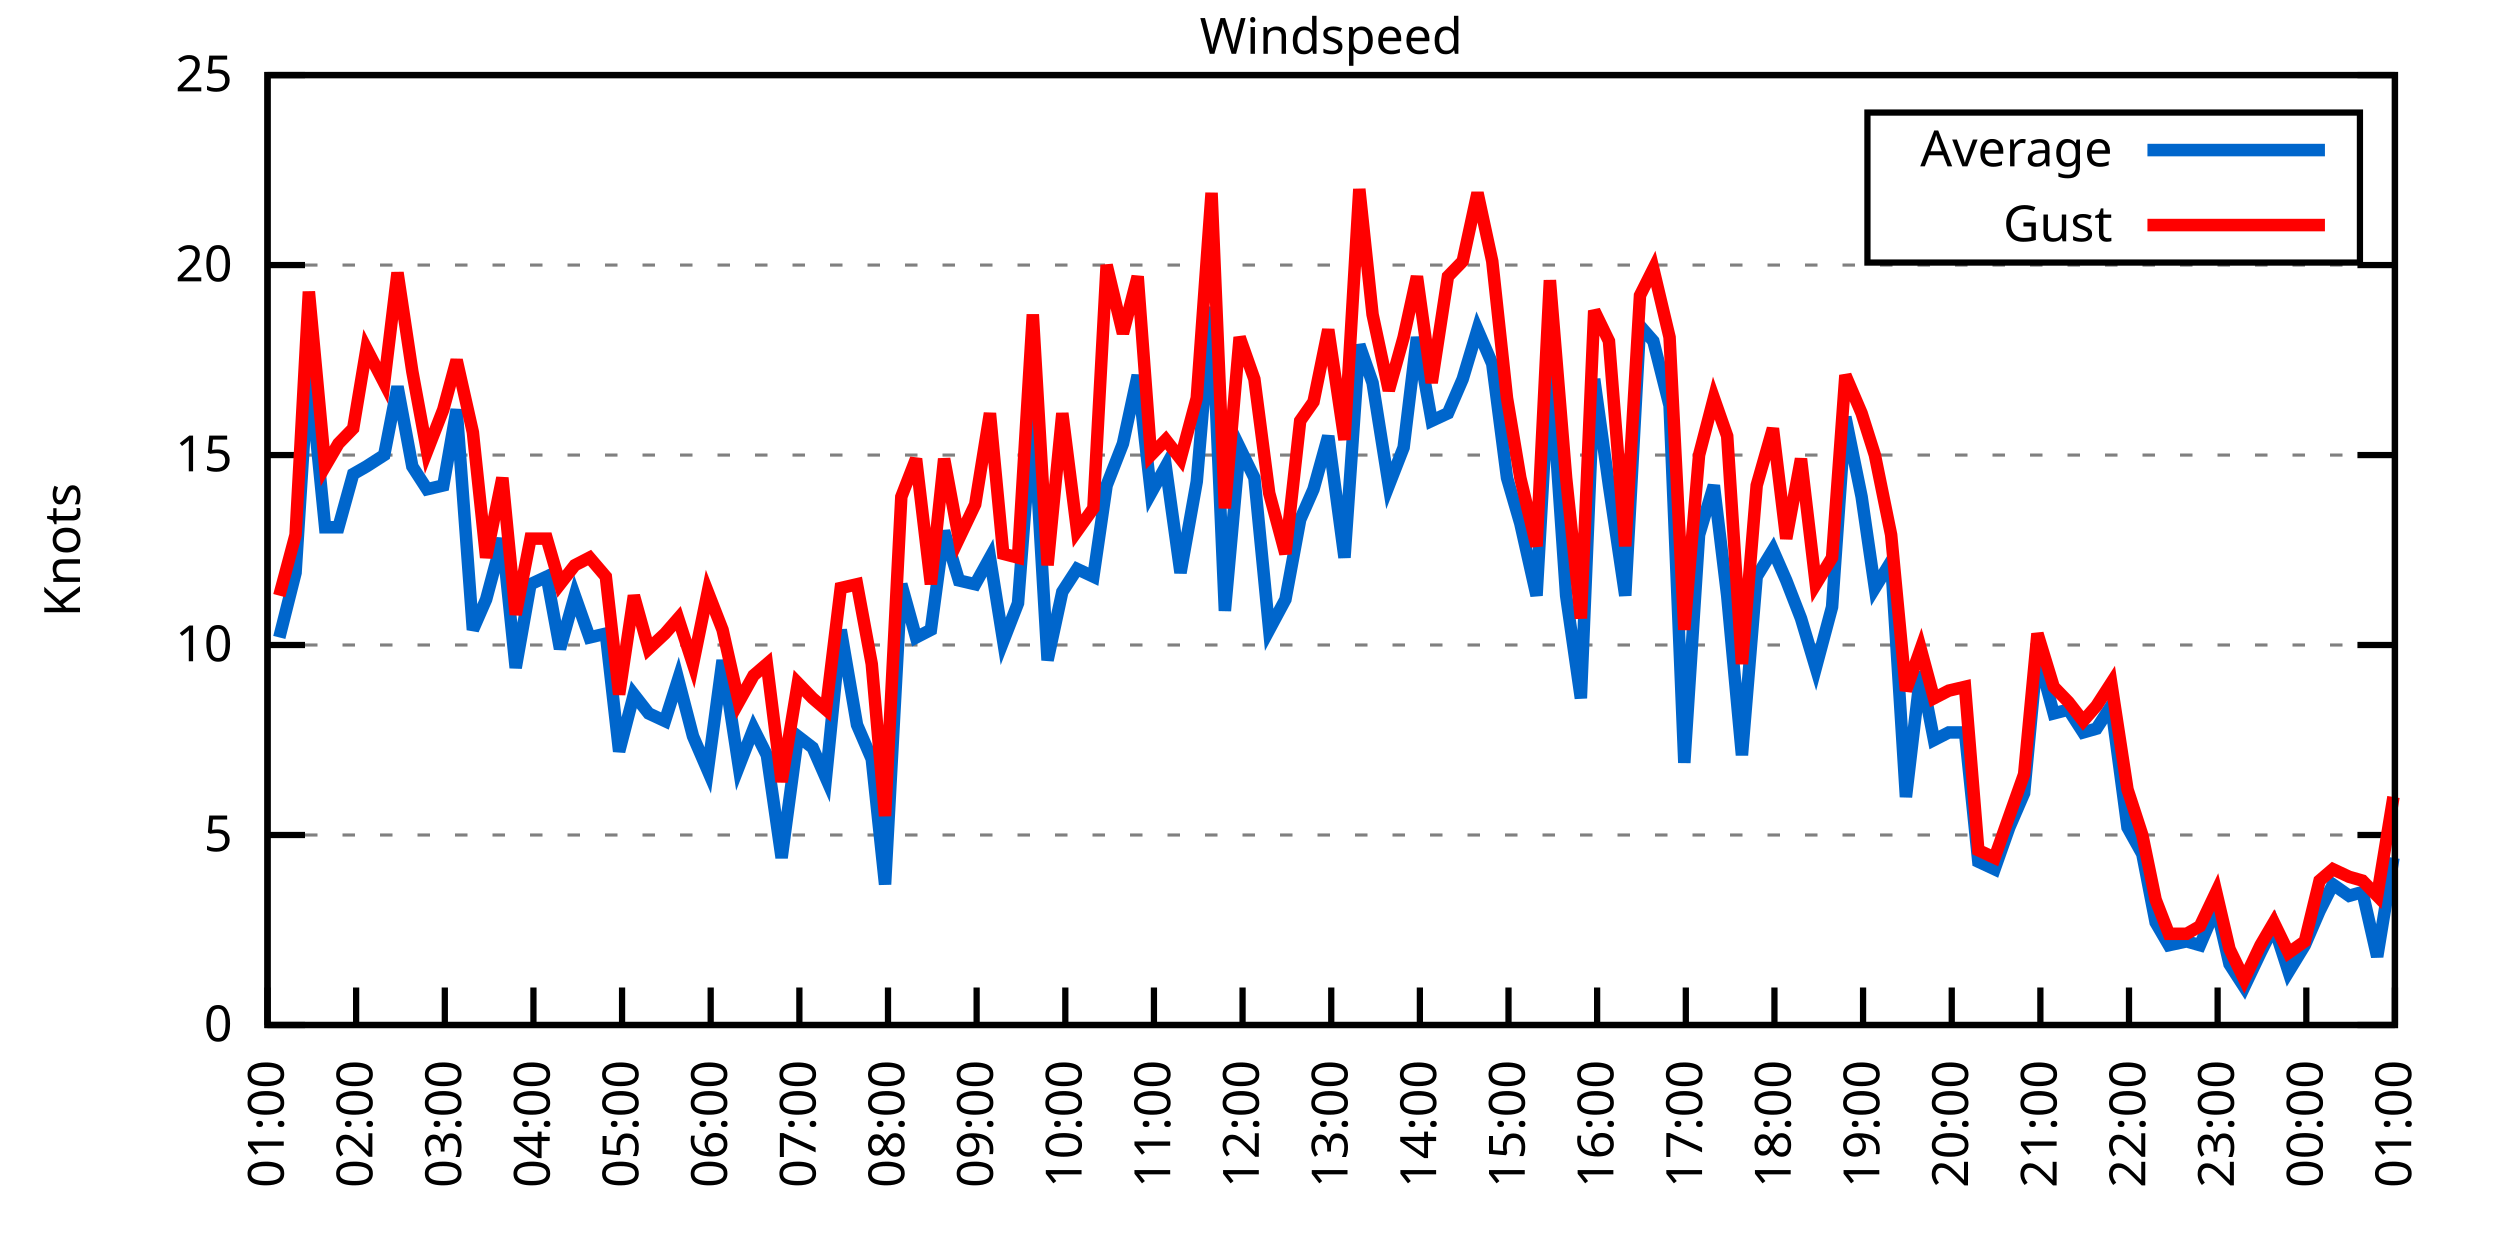
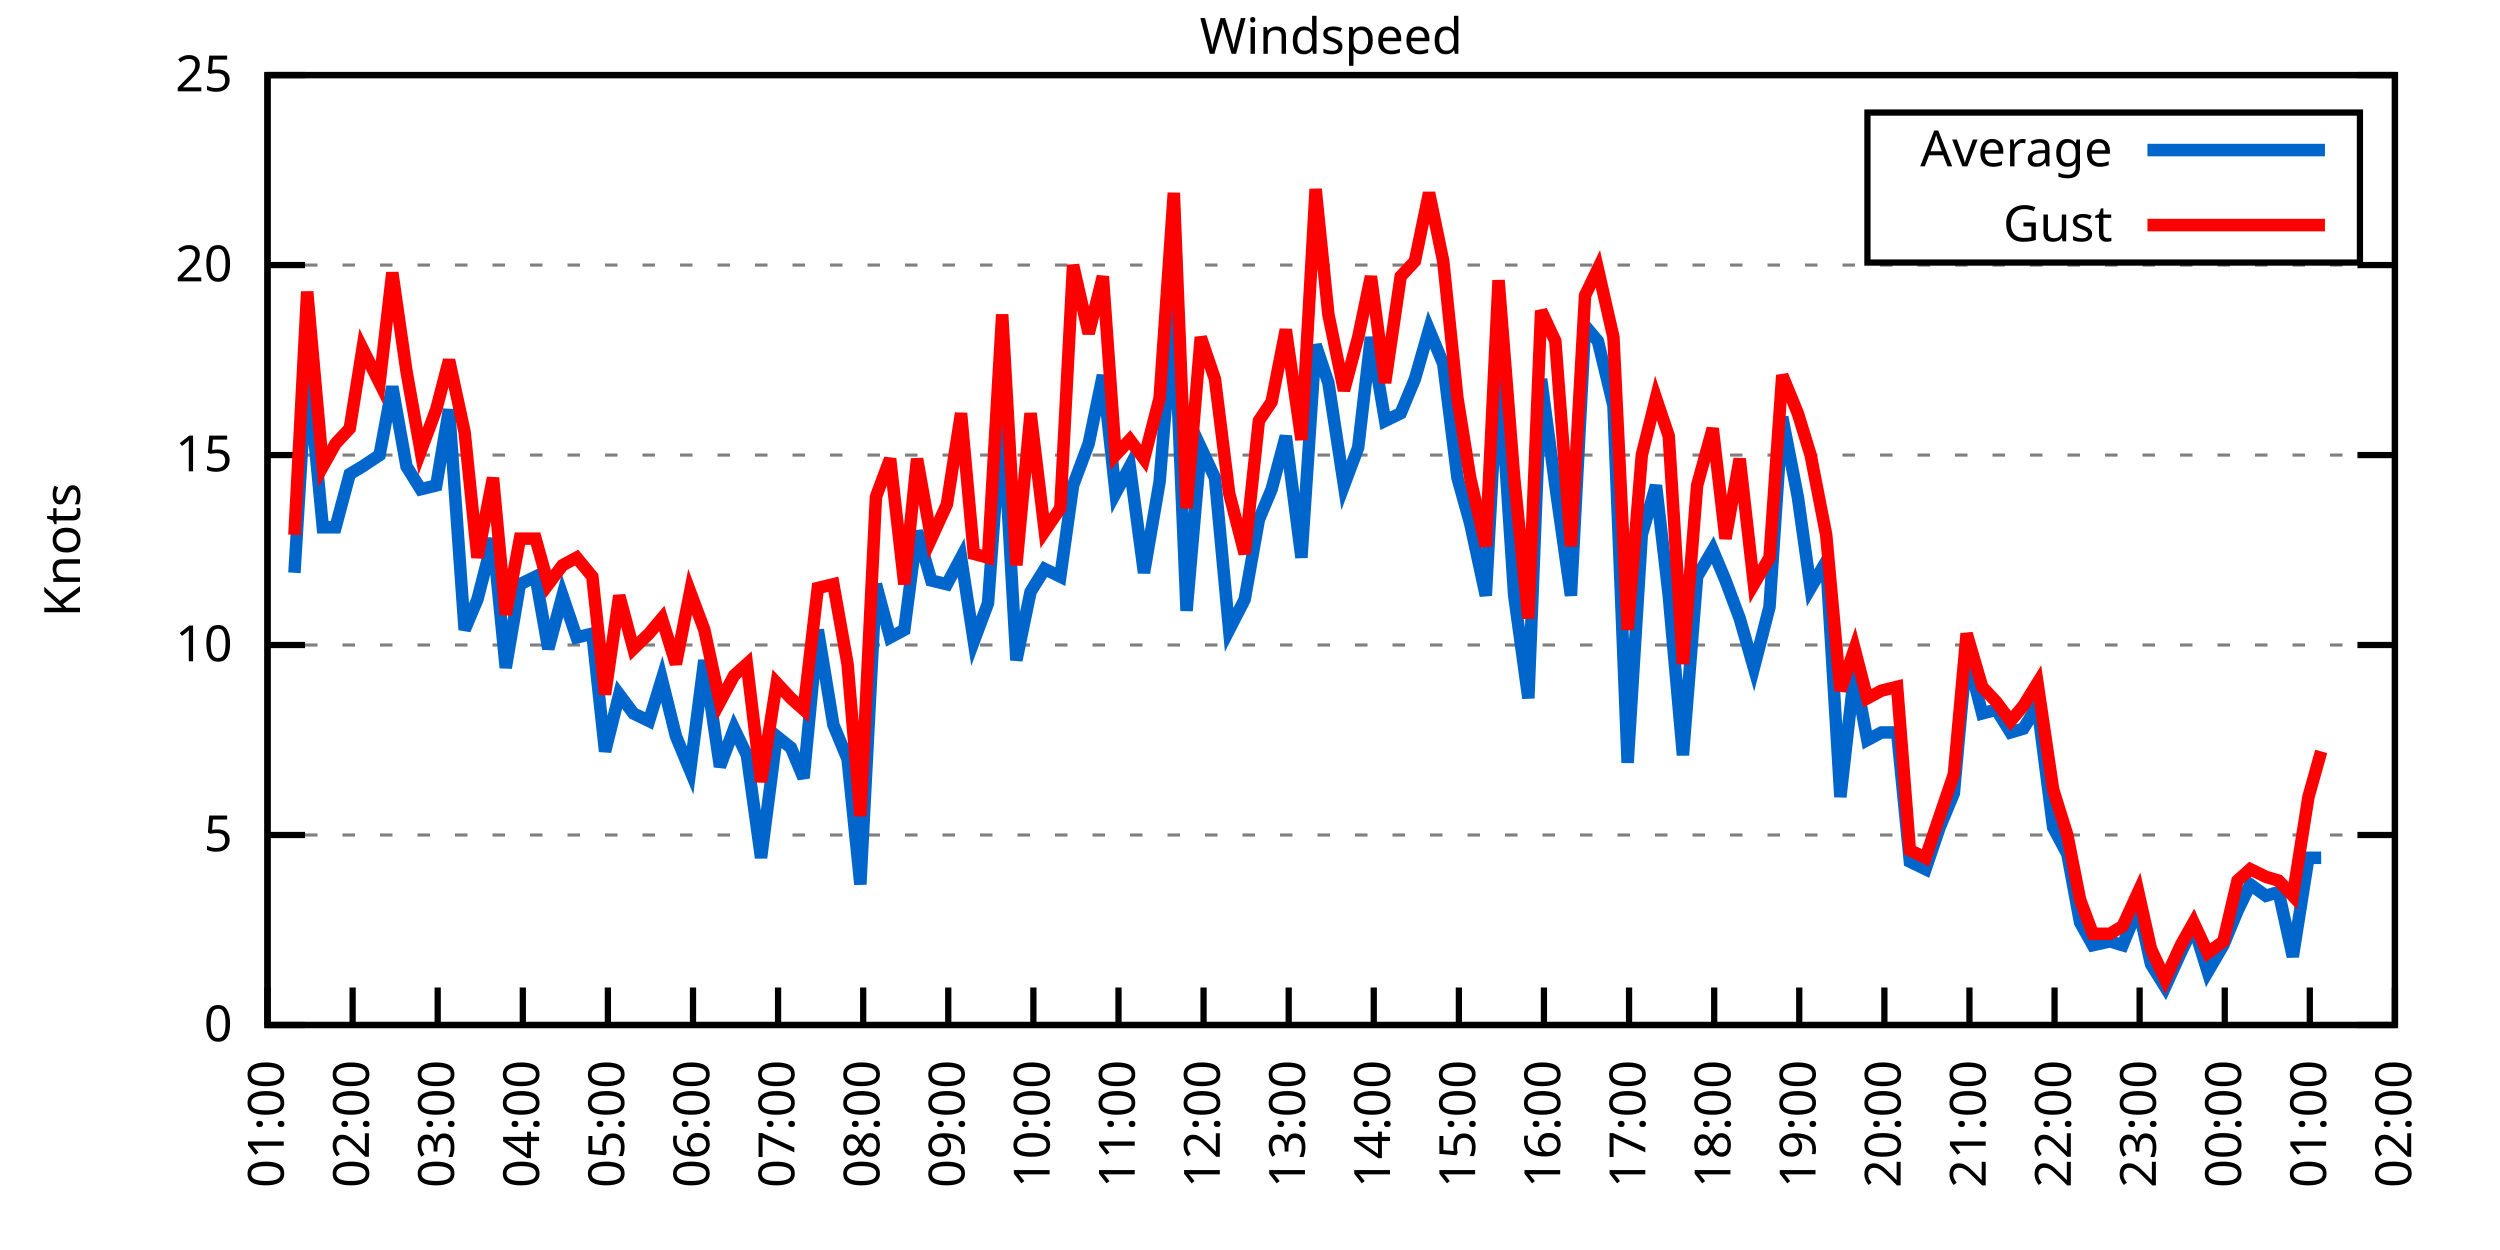
<svg xmlns="http://www.w3.org/2000/svg" xmlns:xlink="http://www.w3.org/1999/xlink" width="400" height="200" viewBox="0 0 400 200">
  <g id="gnuplot_canvas">
    <rect x="0" y="0" width="400" height="200" fill="none" />
    <defs>
      <circle id="gpDot" r="0.5" stroke-width="0.5" stroke="currentColor" />
      <path id="gpPt0" stroke-width="0.333" stroke="currentColor" d="M-1,0 h2 M0,-1 v2" />
      <path id="gpPt1" stroke-width="0.333" stroke="currentColor" d="M-1,-1 L1,1 M1,-1 L-1,1" />
      <path id="gpPt2" stroke-width="0.333" stroke="currentColor" d="M-1,0 L1,0 M0,-1 L0,1 M-1,-1 L1,1 M-1,1 L1,-1" />
      <rect id="gpPt3" stroke-width="0.333" stroke="currentColor" x="-1" y="-1" width="2" height="2" />
      <rect id="gpPt4" stroke-width="0.333" stroke="currentColor" fill="currentColor" x="-1" y="-1" width="2" height="2" />
      <circle id="gpPt5" stroke-width="0.333" stroke="currentColor" cx="0" cy="0" r="1" />
      <use xlink:href="#gpPt5" id="gpPt6" fill="currentColor" stroke="none" />
      <path id="gpPt7" stroke-width="0.333" stroke="currentColor" d="M0,-1.33 L-1.33,0.67 L1.33,0.67 z" />
      <use xlink:href="#gpPt7" id="gpPt8" fill="currentColor" stroke="none" />
      <use xlink:href="#gpPt7" id="gpPt9" stroke="currentColor" transform="rotate(180)" />
      <use xlink:href="#gpPt9" id="gpPt10" fill="currentColor" stroke="none" />
      <use xlink:href="#gpPt3" id="gpPt11" stroke="currentColor" transform="rotate(45)" />
      <use xlink:href="#gpPt11" id="gpPt12" fill="currentColor" stroke="none" />
      <path id="gpPt13" stroke-width="0.333" stroke="currentColor" d="M0,1.330 L1.265,0.411 L0.782,-1.067 L-0.782,-1.076 L-1.265,0.411 z" />
      <use xlink:href="#gpPt13" id="gpPt14" fill="currentColor" stroke="none" />
      <filter id="textbox" filterUnits="objectBoundingBox" x="0" y="0" height="1" width="1">
        <feFlood flood-color="white" flood-opacity="1" result="bgnd" />
        <feComposite in="SourceGraphic" in2="bgnd" operator="atop" />
      </filter>
      <filter id="greybox" filterUnits="objectBoundingBox" x="0" y="0" height="1" width="1">
        <feFlood flood-color="lightgrey" flood-opacity="1" result="grey" />
        <feComposite in="SourceGraphic" in2="grey" operator="atop" />
      </filter>
    </defs>
    <g fill="none" color="white" stroke="currentColor" stroke-width="1.00" stroke-linecap="butt" stroke-linejoin="miter">
</g>
    <g fill="none" color="black" stroke="currentColor" stroke-width="1.00" stroke-linecap="butt" stroke-linejoin="miter">
      <g stroke="none" shape-rendering="crispEdges">
        <polygon fill="rgb(255, 255, 255)" points="42.80,164.00 383.18,164.00 383.18,12.02 42.80,12.02 " />
      </g>
    </g>
    <g fill="none" color="black" stroke="currentColor" stroke-width="1.00" stroke-linecap="butt" stroke-linejoin="miter">
</g>
    <g fill="none" color="black" stroke="black" stroke-width="0.50" stroke-linecap="butt" stroke-linejoin="miter">
</g>
    <g fill="none" color="gray" stroke="currentColor" stroke-width="0.50" stroke-linecap="butt" stroke-linejoin="miter">
      <path stroke="gray" stroke-dasharray="2,4" class="gridline" d="M42.80,164.00 L383.19,164.00  " />
    </g>
    <g fill="none" color="gray" stroke="gray" stroke-width="1.00" stroke-linecap="butt" stroke-linejoin="miter">
</g>
    <g fill="none" color="black" stroke="currentColor" stroke-width="1.00" stroke-linecap="butt" stroke-linejoin="miter">
      <path stroke="black" d="M42.80,164.00 L48.80,164.00 M383.19,164.00 L377.19,164.00  " />
      <g transform="translate(37.20,166.60)" stroke="none" fill="black" font-family="Sans" font-size="8.00" text-anchor="end">
        <text>
          <tspan font-family="Sans"> 0</tspan>
        </text>
      </g>
    </g>
    <g fill="none" color="black" stroke="currentColor" stroke-width="1.00" stroke-linecap="butt" stroke-linejoin="miter">
</g>
    <g fill="none" color="black" stroke="black" stroke-width="0.50" stroke-linecap="butt" stroke-linejoin="miter">
</g>
    <g fill="none" color="gray" stroke="currentColor" stroke-width="0.50" stroke-linecap="butt" stroke-linejoin="miter">
      <path stroke="gray" stroke-dasharray="2,4" class="gridline" d="M42.80,133.60 L383.19,133.60  " />
    </g>
    <g fill="none" color="gray" stroke="gray" stroke-width="1.00" stroke-linecap="butt" stroke-linejoin="miter">
</g>
    <g fill="none" color="black" stroke="currentColor" stroke-width="1.00" stroke-linecap="butt" stroke-linejoin="miter">
      <path stroke="black" d="M42.80,133.60 L48.80,133.60 M383.19,133.60 L377.19,133.60  " />
      <g transform="translate(37.20,136.20)" stroke="none" fill="black" font-family="Sans" font-size="8.00" text-anchor="end">
        <text>
          <tspan font-family="Sans"> 5</tspan>
        </text>
      </g>
    </g>
    <g fill="none" color="black" stroke="currentColor" stroke-width="1.00" stroke-linecap="butt" stroke-linejoin="miter">
</g>
    <g fill="none" color="black" stroke="black" stroke-width="0.50" stroke-linecap="butt" stroke-linejoin="miter">
</g>
    <g fill="none" color="gray" stroke="currentColor" stroke-width="0.50" stroke-linecap="butt" stroke-linejoin="miter">
      <path stroke="gray" stroke-dasharray="2,4" class="gridline" d="M42.80,103.20 L383.19,103.20  " />
    </g>
    <g fill="none" color="gray" stroke="gray" stroke-width="1.00" stroke-linecap="butt" stroke-linejoin="miter">
</g>
    <g fill="none" color="black" stroke="currentColor" stroke-width="1.00" stroke-linecap="butt" stroke-linejoin="miter">
      <path stroke="black" d="M42.80,103.20 L48.80,103.20 M383.19,103.20 L377.19,103.20  " />
      <g transform="translate(37.20,105.80)" stroke="none" fill="black" font-family="Sans" font-size="8.00" text-anchor="end">
        <text>
          <tspan font-family="Sans"> 10</tspan>
        </text>
      </g>
    </g>
    <g fill="none" color="black" stroke="currentColor" stroke-width="1.00" stroke-linecap="butt" stroke-linejoin="miter">
</g>
    <g fill="none" color="black" stroke="black" stroke-width="0.50" stroke-linecap="butt" stroke-linejoin="miter">
</g>
    <g fill="none" color="gray" stroke="currentColor" stroke-width="0.50" stroke-linecap="butt" stroke-linejoin="miter">
      <path stroke="gray" stroke-dasharray="2,4" class="gridline" d="M42.80,72.81 L383.19,72.81  " />
    </g>
    <g fill="none" color="gray" stroke="gray" stroke-width="1.00" stroke-linecap="butt" stroke-linejoin="miter">
</g>
    <g fill="none" color="black" stroke="currentColor" stroke-width="1.00" stroke-linecap="butt" stroke-linejoin="miter">
      <path stroke="black" d="M42.80,72.81 L48.80,72.81 M383.19,72.81 L377.19,72.81  " />
      <g transform="translate(37.20,75.41)" stroke="none" fill="black" font-family="Sans" font-size="8.00" text-anchor="end">
        <text>
          <tspan font-family="Sans"> 15</tspan>
        </text>
      </g>
    </g>
    <g fill="none" color="black" stroke="currentColor" stroke-width="1.00" stroke-linecap="butt" stroke-linejoin="miter">
</g>
    <g fill="none" color="black" stroke="black" stroke-width="0.50" stroke-linecap="butt" stroke-linejoin="miter">
</g>
    <g fill="none" color="gray" stroke="currentColor" stroke-width="0.50" stroke-linecap="butt" stroke-linejoin="miter">
      <path stroke="gray" stroke-dasharray="2,4" class="gridline" d="M42.80,42.41 L383.19,42.41  " />
    </g>
    <g fill="none" color="gray" stroke="gray" stroke-width="1.00" stroke-linecap="butt" stroke-linejoin="miter">
</g>
    <g fill="none" color="black" stroke="currentColor" stroke-width="1.00" stroke-linecap="butt" stroke-linejoin="miter">
      <path stroke="black" d="M42.80,42.41 L48.80,42.41 M383.19,42.41 L377.19,42.41  " />
      <g transform="translate(37.20,45.01)" stroke="none" fill="black" font-family="Sans" font-size="8.00" text-anchor="end">
        <text>
          <tspan font-family="Sans"> 20</tspan>
        </text>
      </g>
    </g>
    <g fill="none" color="black" stroke="currentColor" stroke-width="1.00" stroke-linecap="butt" stroke-linejoin="miter">
</g>
    <g fill="none" color="black" stroke="black" stroke-width="0.50" stroke-linecap="butt" stroke-linejoin="miter">
</g>
    <g fill="none" color="gray" stroke="currentColor" stroke-width="0.50" stroke-linecap="butt" stroke-linejoin="miter">
      <path stroke="gray" stroke-dasharray="2,4" class="gridline" d="M42.80,12.01 L383.19,12.01  " />
    </g>
    <g fill="none" color="gray" stroke="gray" stroke-width="1.00" stroke-linecap="butt" stroke-linejoin="miter">
</g>
    <g fill="none" color="black" stroke="currentColor" stroke-width="1.00" stroke-linecap="butt" stroke-linejoin="miter">
      <path stroke="black" d="M42.80,12.01 L48.80,12.01 M383.19,12.01 L377.19,12.01  " />
      <g transform="translate(37.20,14.61)" stroke="none" fill="black" font-family="Sans" font-size="8.00" text-anchor="end">
        <text>
          <tspan font-family="Sans"> 25</tspan>
        </text>
      </g>
    </g>
    <g fill="none" color="black" stroke="currentColor" stroke-width="1.00" stroke-linecap="butt" stroke-linejoin="miter">
      <path stroke="black" d="M42.80,164.00 L42.80,158.00  " />
      <g transform="translate(45.40,169.60) rotate(270.00)" stroke="none" fill="black" font-family="Sans" font-size="8.00" text-anchor="end">
        <text>
          <tspan font-family="Sans">01:00</tspan>
        </text>
      </g>
    </g>
    <g fill="none" color="black" stroke="currentColor" stroke-width="1.00" stroke-linecap="butt" stroke-linejoin="miter">
-       <path stroke="black" d="M56.98,164.00 L56.98,158.00  " />
-       <g transform="translate(59.58,169.60) rotate(270.00)" stroke="none" fill="black" font-family="Sans" font-size="8.00" text-anchor="end">
+       <path stroke="black" d="M56.42,164.00 L56.42,158.00  " />
+       <g transform="translate(59.02,169.60) rotate(270.00)" stroke="none" fill="black" font-family="Sans" font-size="8.00" text-anchor="end">
        <text>
          <tspan font-family="Sans">02:00</tspan>
        </text>
      </g>
    </g>
    <g fill="none" color="black" stroke="currentColor" stroke-width="1.00" stroke-linecap="butt" stroke-linejoin="miter">
-       <path stroke="black" d="M71.17,164.00 L71.17,158.00  " />
-       <g transform="translate(73.77,169.60) rotate(270.00)" stroke="none" fill="black" font-family="Sans" font-size="8.00" text-anchor="end">
+       <path stroke="black" d="M70.03,164.00 L70.03,158.00  " />
+       <g transform="translate(72.63,169.60) rotate(270.00)" stroke="none" fill="black" font-family="Sans" font-size="8.00" text-anchor="end">
        <text>
          <tspan font-family="Sans">03:00</tspan>
        </text>
      </g>
    </g>
    <g fill="none" color="black" stroke="currentColor" stroke-width="1.00" stroke-linecap="butt" stroke-linejoin="miter">
-       <path stroke="black" d="M85.35,164.00 L85.35,158.00  " />
-       <g transform="translate(87.95,169.60) rotate(270.00)" stroke="none" fill="black" font-family="Sans" font-size="8.00" text-anchor="end">
+       <path stroke="black" d="M83.65,164.00 L83.65,158.00  " />
+       <g transform="translate(86.25,169.60) rotate(270.00)" stroke="none" fill="black" font-family="Sans" font-size="8.00" text-anchor="end">
        <text>
          <tspan font-family="Sans">04:00</tspan>
        </text>
      </g>
    </g>
    <g fill="none" color="black" stroke="currentColor" stroke-width="1.00" stroke-linecap="butt" stroke-linejoin="miter">
-       <path stroke="black" d="M99.53,164.00 L99.53,158.00  " />
-       <g transform="translate(102.13,169.60) rotate(270.00)" stroke="none" fill="black" font-family="Sans" font-size="8.00" text-anchor="end">
+       <path stroke="black" d="M97.26,164.00 L97.26,158.00  " />
+       <g transform="translate(99.86,169.60) rotate(270.00)" stroke="none" fill="black" font-family="Sans" font-size="8.00" text-anchor="end">
        <text>
          <tspan font-family="Sans">05:00</tspan>
        </text>
      </g>
    </g>
    <g fill="none" color="black" stroke="currentColor" stroke-width="1.00" stroke-linecap="butt" stroke-linejoin="miter">
-       <path stroke="black" d="M113.71,164.00 L113.71,158.00  " />
-       <g transform="translate(116.31,169.60) rotate(270.00)" stroke="none" fill="black" font-family="Sans" font-size="8.00" text-anchor="end">
+       <path stroke="black" d="M110.88,164.00 L110.88,158.00  " />
+       <g transform="translate(113.48,169.60) rotate(270.00)" stroke="none" fill="black" font-family="Sans" font-size="8.00" text-anchor="end">
        <text>
          <tspan font-family="Sans">06:00</tspan>
        </text>
      </g>
    </g>
    <g fill="none" color="black" stroke="currentColor" stroke-width="1.00" stroke-linecap="butt" stroke-linejoin="miter">
-       <path stroke="black" d="M127.90,164.00 L127.90,158.00  " />
-       <g transform="translate(130.50,169.60) rotate(270.00)" stroke="none" fill="black" font-family="Sans" font-size="8.00" text-anchor="end">
+       <path stroke="black" d="M124.49,164.00 L124.49,158.00  " />
+       <g transform="translate(127.09,169.60) rotate(270.00)" stroke="none" fill="black" font-family="Sans" font-size="8.00" text-anchor="end">
        <text>
          <tspan font-family="Sans">07:00</tspan>
        </text>
      </g>
    </g>
    <g fill="none" color="black" stroke="currentColor" stroke-width="1.00" stroke-linecap="butt" stroke-linejoin="miter">
-       <path stroke="black" d="M142.08,164.00 L142.08,158.00  " />
-       <g transform="translate(144.68,169.60) rotate(270.00)" stroke="none" fill="black" font-family="Sans" font-size="8.00" text-anchor="end">
+       <path stroke="black" d="M138.11,164.00 L138.11,158.00  " />
+       <g transform="translate(140.71,169.60) rotate(270.00)" stroke="none" fill="black" font-family="Sans" font-size="8.00" text-anchor="end">
        <text>
          <tspan font-family="Sans">08:00</tspan>
        </text>
      </g>
    </g>
    <g fill="none" color="black" stroke="currentColor" stroke-width="1.00" stroke-linecap="butt" stroke-linejoin="miter">
-       <path stroke="black" d="M156.26,164.00 L156.26,158.00  " />
-       <g transform="translate(158.86,169.60) rotate(270.00)" stroke="none" fill="black" font-family="Sans" font-size="8.00" text-anchor="end">
+       <path stroke="black" d="M151.72,164.00 L151.72,158.00  " />
+       <g transform="translate(154.32,169.60) rotate(270.00)" stroke="none" fill="black" font-family="Sans" font-size="8.00" text-anchor="end">
        <text>
          <tspan font-family="Sans">09:00</tspan>
        </text>
      </g>
    </g>
    <g fill="none" color="black" stroke="currentColor" stroke-width="1.00" stroke-linecap="butt" stroke-linejoin="miter">
-       <path stroke="black" d="M170.45,164.00 L170.45,158.00  " />
-       <g transform="translate(173.05,169.60) rotate(270.00)" stroke="none" fill="black" font-family="Sans" font-size="8.00" text-anchor="end">
+       <path stroke="black" d="M165.34,164.00 L165.34,158.00  " />
+       <g transform="translate(167.94,169.60) rotate(270.00)" stroke="none" fill="black" font-family="Sans" font-size="8.00" text-anchor="end">
        <text>
          <tspan font-family="Sans">10:00</tspan>
        </text>
      </g>
    </g>
    <g fill="none" color="black" stroke="currentColor" stroke-width="1.00" stroke-linecap="butt" stroke-linejoin="miter">
-       <path stroke="black" d="M184.63,164.00 L184.63,158.00  " />
-       <g transform="translate(187.23,169.60) rotate(270.00)" stroke="none" fill="black" font-family="Sans" font-size="8.00" text-anchor="end">
+       <path stroke="black" d="M178.96,164.00 L178.96,158.00  " />
+       <g transform="translate(181.56,169.60) rotate(270.00)" stroke="none" fill="black" font-family="Sans" font-size="8.00" text-anchor="end">
        <text>
          <tspan font-family="Sans">11:00</tspan>
        </text>
      </g>
    </g>
    <g fill="none" color="black" stroke="currentColor" stroke-width="1.00" stroke-linecap="butt" stroke-linejoin="miter">
-       <path stroke="black" d="M198.81,164.00 L198.81,158.00  " />
-       <g transform="translate(201.41,169.60) rotate(270.00)" stroke="none" fill="black" font-family="Sans" font-size="8.00" text-anchor="end">
+       <path stroke="black" d="M192.57,164.00 L192.57,158.00  " />
+       <g transform="translate(195.17,169.60) rotate(270.00)" stroke="none" fill="black" font-family="Sans" font-size="8.00" text-anchor="end">
        <text>
          <tspan font-family="Sans">12:00</tspan>
        </text>
      </g>
    </g>
    <g fill="none" color="black" stroke="currentColor" stroke-width="1.00" stroke-linecap="butt" stroke-linejoin="miter">
-       <path stroke="black" d="M213.00,164.00 L213.00,158.00  " />
-       <g transform="translate(215.60,169.60) rotate(270.00)" stroke="none" fill="black" font-family="Sans" font-size="8.00" text-anchor="end">
+       <path stroke="black" d="M206.19,164.00 L206.19,158.00  " />
+       <g transform="translate(208.79,169.60) rotate(270.00)" stroke="none" fill="black" font-family="Sans" font-size="8.00" text-anchor="end">
        <text>
          <tspan font-family="Sans">13:00</tspan>
        </text>
      </g>
    </g>
    <g fill="none" color="black" stroke="currentColor" stroke-width="1.00" stroke-linecap="butt" stroke-linejoin="miter">
-       <path stroke="black" d="M227.18,164.00 L227.18,158.00  " />
-       <g transform="translate(229.78,169.60) rotate(270.00)" stroke="none" fill="black" font-family="Sans" font-size="8.00" text-anchor="end">
+       <path stroke="black" d="M219.80,164.00 L219.80,158.00  " />
+       <g transform="translate(222.40,169.60) rotate(270.00)" stroke="none" fill="black" font-family="Sans" font-size="8.00" text-anchor="end">
        <text>
          <tspan font-family="Sans">14:00</tspan>
        </text>
      </g>
    </g>
    <g fill="none" color="black" stroke="currentColor" stroke-width="1.00" stroke-linecap="butt" stroke-linejoin="miter">
-       <path stroke="black" d="M241.36,164.00 L241.36,158.00  " />
-       <g transform="translate(243.96,169.60) rotate(270.00)" stroke="none" fill="black" font-family="Sans" font-size="8.00" text-anchor="end">
+       <path stroke="black" d="M233.42,164.00 L233.42,158.00  " />
+       <g transform="translate(236.02,169.60) rotate(270.00)" stroke="none" fill="black" font-family="Sans" font-size="8.00" text-anchor="end">
        <text>
          <tspan font-family="Sans">15:00</tspan>
        </text>
      </g>
    </g>
    <g fill="none" color="black" stroke="currentColor" stroke-width="1.00" stroke-linecap="butt" stroke-linejoin="miter">
-       <path stroke="black" d="M255.54,164.00 L255.54,158.00  " />
-       <g transform="translate(258.14,169.60) rotate(270.00)" stroke="none" fill="black" font-family="Sans" font-size="8.00" text-anchor="end">
+       <path stroke="black" d="M247.03,164.00 L247.03,158.00  " />
+       <g transform="translate(249.63,169.60) rotate(270.00)" stroke="none" fill="black" font-family="Sans" font-size="8.00" text-anchor="end">
        <text>
          <tspan font-family="Sans">16:00</tspan>
        </text>
      </g>
    </g>
    <g fill="none" color="black" stroke="currentColor" stroke-width="1.00" stroke-linecap="butt" stroke-linejoin="miter">
-       <path stroke="black" d="M269.73,164.00 L269.73,158.00  " />
-       <g transform="translate(272.33,169.60) rotate(270.00)" stroke="none" fill="black" font-family="Sans" font-size="8.00" text-anchor="end">
+       <path stroke="black" d="M260.65,164.00 L260.65,158.00  " />
+       <g transform="translate(263.25,169.60) rotate(270.00)" stroke="none" fill="black" font-family="Sans" font-size="8.00" text-anchor="end">
        <text>
          <tspan font-family="Sans">17:00</tspan>
        </text>
      </g>
    </g>
    <g fill="none" color="black" stroke="currentColor" stroke-width="1.00" stroke-linecap="butt" stroke-linejoin="miter">
-       <path stroke="black" d="M283.91,164.00 L283.91,158.00  " />
-       <g transform="translate(286.51,169.60) rotate(270.00)" stroke="none" fill="black" font-family="Sans" font-size="8.00" text-anchor="end">
+       <path stroke="black" d="M274.27,164.00 L274.27,158.00  " />
+       <g transform="translate(276.87,169.60) rotate(270.00)" stroke="none" fill="black" font-family="Sans" font-size="8.00" text-anchor="end">
        <text>
          <tspan font-family="Sans">18:00</tspan>
        </text>
      </g>
    </g>
    <g fill="none" color="black" stroke="currentColor" stroke-width="1.00" stroke-linecap="butt" stroke-linejoin="miter">
-       <path stroke="black" d="M298.09,164.00 L298.09,158.00  " />
-       <g transform="translate(300.69,169.60) rotate(270.00)" stroke="none" fill="black" font-family="Sans" font-size="8.00" text-anchor="end">
+       <path stroke="black" d="M287.88,164.00 L287.88,158.00  " />
+       <g transform="translate(290.48,169.60) rotate(270.00)" stroke="none" fill="black" font-family="Sans" font-size="8.00" text-anchor="end">
        <text>
          <tspan font-family="Sans">19:00</tspan>
        </text>
      </g>
    </g>
    <g fill="none" color="black" stroke="currentColor" stroke-width="1.00" stroke-linecap="butt" stroke-linejoin="miter">
-       <path stroke="black" d="M312.28,164.00 L312.28,158.00  " />
-       <g transform="translate(314.88,169.60) rotate(270.00)" stroke="none" fill="black" font-family="Sans" font-size="8.00" text-anchor="end">
+       <path stroke="black" d="M301.50,164.00 L301.50,158.00  " />
+       <g transform="translate(304.10,169.60) rotate(270.00)" stroke="none" fill="black" font-family="Sans" font-size="8.00" text-anchor="end">
        <text>
          <tspan font-family="Sans">20:00</tspan>
        </text>
      </g>
    </g>
    <g fill="none" color="black" stroke="currentColor" stroke-width="1.00" stroke-linecap="butt" stroke-linejoin="miter">
-       <path stroke="black" d="M326.46,164.00 L326.46,158.00  " />
-       <g transform="translate(329.06,169.60) rotate(270.00)" stroke="none" fill="black" font-family="Sans" font-size="8.00" text-anchor="end">
+       <path stroke="black" d="M315.11,164.00 L315.11,158.00  " />
+       <g transform="translate(317.71,169.60) rotate(270.00)" stroke="none" fill="black" font-family="Sans" font-size="8.00" text-anchor="end">
        <text>
          <tspan font-family="Sans">21:00</tspan>
        </text>
      </g>
    </g>
    <g fill="none" color="black" stroke="currentColor" stroke-width="1.00" stroke-linecap="butt" stroke-linejoin="miter">
-       <path stroke="black" d="M340.64,164.00 L340.64,158.00  " />
-       <g transform="translate(343.24,169.60) rotate(270.00)" stroke="none" fill="black" font-family="Sans" font-size="8.00" text-anchor="end">
+       <path stroke="black" d="M328.73,164.00 L328.73,158.00  " />
+       <g transform="translate(331.33,169.60) rotate(270.00)" stroke="none" fill="black" font-family="Sans" font-size="8.00" text-anchor="end">
        <text>
          <tspan font-family="Sans">22:00</tspan>
        </text>
      </g>
    </g>
    <g fill="none" color="black" stroke="currentColor" stroke-width="1.00" stroke-linecap="butt" stroke-linejoin="miter">
-       <path stroke="black" d="M354.82,164.00 L354.82,158.00  " />
-       <g transform="translate(357.42,169.60) rotate(270.00)" stroke="none" fill="black" font-family="Sans" font-size="8.00" text-anchor="end">
+       <path stroke="black" d="M342.34,164.00 L342.34,158.00  " />
+       <g transform="translate(344.94,169.60) rotate(270.00)" stroke="none" fill="black" font-family="Sans" font-size="8.00" text-anchor="end">
        <text>
          <tspan font-family="Sans">23:00</tspan>
        </text>
      </g>
    </g>
    <g fill="none" color="black" stroke="currentColor" stroke-width="1.00" stroke-linecap="butt" stroke-linejoin="miter">
-       <path stroke="black" d="M369.01,164.00 L369.01,158.00  " />
-       <g transform="translate(371.61,169.60) rotate(270.00)" stroke="none" fill="black" font-family="Sans" font-size="8.00" text-anchor="end">
+       <path stroke="black" d="M355.96,164.00 L355.96,158.00  " />
+       <g transform="translate(358.56,169.60) rotate(270.00)" stroke="none" fill="black" font-family="Sans" font-size="8.00" text-anchor="end">
        <text>
          <tspan font-family="Sans">00:00</tspan>
+         </text>
+       </g>
+     </g>
+     <g fill="none" color="black" stroke="currentColor" stroke-width="1.00" stroke-linecap="butt" stroke-linejoin="miter">
+       <path stroke="black" d="M369.57,164.00 L369.57,158.00  " />
+       <g transform="translate(372.17,169.60) rotate(270.00)" stroke="none" fill="black" font-family="Sans" font-size="8.00" text-anchor="end">
+         <text>
+           <tspan font-family="Sans">01:00</tspan>
        </text>
      </g>
    </g>
    <g fill="none" color="black" stroke="currentColor" stroke-width="1.00" stroke-linecap="butt" stroke-linejoin="miter">
      <path stroke="black" d="M383.19,164.00 L383.19,158.00  " />
      <g transform="translate(385.79,169.60) rotate(270.00)" stroke="none" fill="black" font-family="Sans" font-size="8.00" text-anchor="end">
        <text>
-           <tspan font-family="Sans">01:00</tspan>
+           <tspan font-family="Sans">02:00</tspan>
        </text>
      </g>
    </g>
    <g fill="none" color="black" stroke="currentColor" stroke-width="1.00" stroke-linecap="butt" stroke-linejoin="miter">
</g>
    <g fill="none" color="black" stroke="currentColor" stroke-width="1.00" stroke-linecap="butt" stroke-linejoin="miter">
      <path stroke="black" d="M42.80,12.01 L42.80,164.00 L383.19,164.00 L383.19,12.01 L42.80,12.01 Z  " />
    </g>
    <g fill="none" color="black" stroke="currentColor" stroke-width="1.00" stroke-linecap="butt" stroke-linejoin="miter">
</g>
    <g fill="none" color="black" stroke="currentColor" stroke-width="1.00" stroke-linecap="butt" stroke-linejoin="miter">
      <path stroke="black" d="M298.79,42.01 L298.79,18.01 L377.59,18.01 L377.59,42.01 L298.79,42.01 Z  " />
    </g>
    <g id="Windspeed_plot_1">
      <g fill="none" color="white" stroke="black" stroke-width="2.00" stroke-linecap="butt" stroke-linejoin="miter">
</g>
      <g fill="none" color="black" stroke="currentColor" stroke-width="2.00" stroke-linecap="butt" stroke-linejoin="miter">
        <g transform="translate(337.99,26.61)" stroke="none" fill="black" font-family="Sans" font-size="8.00" text-anchor="end">
          <text>
            <tspan font-family="Sans">Average</tspan>
          </text>
        </g>
      </g>
      <g fill="none" color="black" stroke="currentColor" stroke-width="2.00" stroke-linecap="butt" stroke-linejoin="miter">
-         <path stroke="rgb(  0, 102, 204)" d="M343.59,24.01 L371.99,24.01 M44.69,101.99 L47.29,91.65 L49.42,58.21 L52.02,84.36 L54.15,84.36 L56.51,75.85   L58.64,74.63 L61.47,72.81 L63.60,61.86 L65.97,74.63 L68.33,78.28 L70.93,77.67 L73.06,65.51 L75.66,100.77   L77.78,95.91 L80.38,86.18 L82.51,106.85 L84.88,93.48 L87.48,92.26 L89.60,103.81 L91.97,95.30 L94.33,101.99   L96.93,101.38 L99.06,120.23 L101.42,111.11 L103.79,114.15 L106.39,115.36 L108.51,108.68 L110.88,117.80 L113.24,123.27   L115.61,105.64 L118.21,122.66 L120.57,116.58 L122.70,120.83 L125.06,137.25 L127.66,117.80 L130.02,119.62 L132.15,124.48   L134.52,100.77 L137.12,115.97 L139.48,121.44 L141.61,141.51 L144.21,93.48 L146.57,101.99 L148.94,100.77 L151.06,84.97   L153.43,92.87 L156.03,93.48 L158.39,89.22 L160.52,102.60 L162.88,96.52 L165.25,65.51 L167.61,105.64 L169.97,94.69   L172.34,91.04 L174.94,92.26 L177.06,77.67 L179.67,70.98 L182.03,60.04 L184.16,78.89 L186.52,74.63 L188.88,91.65   L191.48,77.06 L193.85,49.10 L195.98,97.73 L198.34,71.59 L200.70,76.45 L203.07,100.77 L205.67,95.91 L208.03,83.14   L210.16,78.28 L212.52,69.77 L215.12,89.22 L217.49,55.18 L219.61,61.25 L222.21,77.67 L224.58,71.59 L226.71,53.96   L229.07,67.33 L231.67,66.12 L234.03,60.65 L236.40,52.74 L238.76,58.21 L241.12,76.45 L243.25,83.75 L245.85,95.30   L247.98,57.61 L250.58,95.30 L252.94,111.72 L255.07,60.65 L257.43,77.67 L260.04,95.30 L262.40,52.14 L264.53,54.57   L267.13,64.90 L269.49,122.05 L271.85,85.57 L274.22,77.67 L276.35,95.30 L278.71,120.83 L281.07,92.26 L283.67,88.00   L285.80,92.87 L288.16,98.95 L290.53,106.85 L293.13,97.12 L295.26,66.73 L297.86,79.49 L299.98,94.08 L302.58,89.83   L304.95,127.52 L307.31,107.46 L309.44,118.40 L311.80,117.19 L314.40,117.19 L316.53,137.86 L319.13,139.07 L321.49,132.39   L323.86,126.91 L325.99,104.42 L328.59,114.15 L330.95,113.54 L333.31,117.19 L335.44,116.58 L337.80,112.93 L340.40,132.39   L342.77,136.64 L344.90,147.59 L347.02,151.23 L349.86,150.62 L351.99,151.23 L354.59,145.15 L356.72,154.27 L359.08,157.92   L361.68,152.45 L363.81,148.19 L366.17,155.49 L368.77,151.23 L371.13,145.76 L373.26,141.51 L375.86,143.33 L377.99,142.72   L380.35,153.06 L382.95,137.25  " />
+         <path stroke="rgb(  0, 102, 204)" d="M343.59,24.01 L371.99,24.01 M47.11,91.65 L49.15,58.21 L51.65,84.36 L53.69,84.36 L55.96,75.85 L58.00,74.63   L60.73,72.81 L62.77,61.86 L65.04,74.63 L67.31,78.28 L69.80,77.67 L71.85,65.51 L74.34,100.77 L76.39,95.91   L78.88,86.18 L80.92,106.85 L83.19,93.48 L85.69,92.26 L87.73,103.81 L90.00,95.30 L92.27,101.99 L94.77,101.38   L96.81,120.23 L99.08,111.11 L101.35,114.15 L103.84,115.36 L105.89,108.68 L108.15,117.80 L110.42,123.27 L112.69,105.64   L115.19,122.66 L117.46,116.58 L119.50,120.83 L121.77,137.25 L124.27,117.80 L126.54,119.62 L128.58,124.48 L130.85,100.77   L133.34,115.97 L135.61,121.44 L137.66,141.51 L140.15,93.48 L142.42,101.99 L144.69,100.77 L146.73,84.97 L149.00,92.87   L151.50,93.48 L153.77,89.22 L155.81,102.60 L158.08,96.52 L160.35,65.51 L162.62,105.64 L164.89,94.69 L167.16,91.04   L169.65,92.26 L171.69,77.67 L174.19,70.98 L176.46,60.04 L178.50,78.89 L180.77,74.63 L183.04,91.65 L185.54,77.06   L187.81,49.10 L189.85,97.73 L192.12,71.59 L194.39,76.45 L196.66,100.77 L199.15,95.91 L201.42,83.14 L203.46,78.28   L205.73,69.77 L208.23,89.22 L210.50,55.18 L212.54,61.25 L215.04,77.67 L217.31,71.59 L219.35,53.96 L221.62,67.33   L224.11,66.12 L226.38,60.65 L228.65,52.74 L230.92,58.21 L233.19,76.45 L235.23,83.75 L237.73,95.30 L239.77,57.61   L242.27,95.30 L244.54,111.72 L246.58,60.65 L248.85,77.67 L251.35,95.30 L253.61,52.14 L255.66,54.57 L258.15,64.90   L260.42,122.05 L262.69,85.57 L264.96,77.67 L267.00,95.30 L269.27,120.83 L271.54,92.26 L274.04,88.00 L276.08,92.87   L278.35,98.95 L280.62,106.85 L283.12,97.12 L285.16,66.73 L287.65,79.49 L289.70,94.08 L292.19,89.83 L294.46,127.52   L296.73,107.46 L298.77,118.40 L301.04,117.19 L303.54,117.19 L305.58,137.86 L308.08,139.07 L310.35,132.39 L312.62,126.91   L314.66,104.42 L317.15,114.15 L319.42,113.54 L321.69,117.19 L323.74,116.58 L326.00,112.93 L328.50,132.39 L330.77,136.64   L332.81,147.59 L334.85,151.23 L337.58,150.62 L339.62,151.23 L342.12,145.15 L344.16,154.27 L346.43,157.92 L348.92,152.45   L350.97,148.19 L353.24,155.49 L355.73,151.23 L358.00,145.76 L360.04,141.51 L362.54,143.33 L364.58,142.72 L366.85,153.06   L369.35,137.25 L371.39,137.25  " />
      </g>
    </g>
    <g id="Windspeed_plot_2">
      <g fill="none" color="black" stroke="currentColor" stroke-width="2.00" stroke-linecap="butt" stroke-linejoin="miter">
        <g transform="translate(337.99,38.61)" stroke="none" fill="black" font-family="Sans" font-size="8.00" text-anchor="end">
          <text>
            <tspan font-family="Sans">Gust</tspan>
          </text>
        </g>
      </g>
      <g fill="none" color="black" stroke="currentColor" stroke-width="2.00" stroke-linecap="butt" stroke-linejoin="miter">
-         <path stroke="rgb(255,   0,   0)" d="M343.59,36.01 L371.99,36.01 M44.69,95.30 L47.29,85.57 L49.42,46.66 L52.02,74.63 L54.15,70.98 L56.51,68.55   L58.64,55.78 L61.47,61.25 L63.60,43.62 L65.97,59.43 L68.33,72.20 L70.93,65.51 L73.06,57.61 L75.66,69.16   L77.78,89.22 L80.38,76.45 L82.51,98.34 L84.88,86.18 L87.48,86.18 L89.60,93.48 L91.97,90.44 L94.33,89.22   L96.93,92.26 L99.06,111.11 L101.42,95.30 L103.79,103.81 L106.39,101.38 L108.51,98.95 L110.88,106.24 L113.24,94.69   L115.61,100.77 L118.21,112.32 L120.57,108.07 L122.70,106.24 L125.06,125.09 L127.66,109.28 L130.02,111.72 L132.15,113.54   L134.52,94.08 L137.12,93.48 L139.48,106.24 L141.61,130.56 L144.21,79.49 L146.57,73.41 L148.94,93.48 L151.06,73.41   L153.43,86.18 L156.03,80.71 L158.39,66.12 L160.52,88.61 L162.88,89.22 L165.25,50.31 L167.61,90.44 L169.97,66.12   L172.34,84.97 L174.94,81.32 L177.06,42.41 L179.67,53.35 L182.03,44.23 L184.16,72.81 L186.52,70.37 L188.88,73.41   L191.48,63.69 L193.85,30.86 L195.98,81.32 L198.34,53.96 L200.70,60.65 L203.07,78.89 L205.67,88.61 L208.03,67.33   L210.16,64.29 L212.52,52.74 L215.12,70.37 L217.49,30.25 L219.61,50.31 L222.21,62.47 L224.58,53.96 L226.71,44.23   L229.07,61.25 L231.67,44.23 L234.03,41.80 L236.40,30.86 L238.76,41.80 L241.12,63.69 L243.25,76.45 L245.85,87.40   L247.98,44.84 L250.58,76.45 L252.94,98.95 L255.07,49.70 L257.43,54.57 L260.04,87.40 L262.40,47.27 L264.53,43.02   L267.13,53.96 L269.49,100.77 L271.85,72.81 L274.22,63.69 L276.35,69.77 L278.71,106.24 L281.07,77.67 L283.67,68.55   L285.80,86.18 L288.16,73.41 L290.53,93.48 L293.13,89.22 L295.26,60.04 L297.86,66.12 L299.98,72.81 L302.58,85.57   L304.95,110.50 L307.31,103.81 L309.44,111.72 L311.80,110.50 L314.40,109.89 L316.53,136.03 L319.13,137.25 L321.49,130.56   L323.86,123.87 L325.99,101.38 L328.59,109.89 L330.95,112.32 L333.31,115.36 L335.44,112.93 L337.80,109.28 L340.40,126.31   L342.77,133.60 L344.90,143.94 L347.02,149.41 L349.86,149.41 L351.99,148.19 L354.59,142.72 L356.72,151.84 L359.08,156.70   L361.68,151.23 L363.81,147.59 L366.17,152.45 L368.77,150.62 L371.13,140.90 L373.26,139.07 L375.86,140.29 L377.99,140.90   L380.35,143.33 L382.95,127.52  " />
+         <path stroke="rgb(255,   0,   0)" d="M343.59,36.01 L371.99,36.01 M47.11,85.57 L49.15,46.66 L51.65,74.63 L53.69,70.98 L55.96,68.55 L58.00,55.78   L60.73,61.25 L62.77,43.62 L65.04,59.43 L67.31,72.20 L69.80,65.51 L71.85,57.61 L74.34,69.16 L76.39,89.22   L78.88,76.45 L80.92,98.34 L83.19,86.18 L85.69,86.18 L87.73,93.48 L90.00,90.44 L92.27,89.22 L94.77,92.26   L96.81,111.11 L99.08,95.30 L101.35,103.81 L103.84,101.38 L105.89,98.95 L108.15,106.24 L110.42,94.69 L112.69,100.77   L115.19,112.32 L117.46,108.07 L119.50,106.24 L121.77,125.09 L124.27,109.28 L126.54,111.72 L128.58,113.54 L130.85,94.08   L133.34,93.48 L135.61,106.24 L137.66,130.56 L140.15,79.49 L142.42,73.41 L144.69,93.48 L146.73,73.41 L149.00,86.18   L151.50,80.71 L153.77,66.12 L155.81,88.61 L158.08,89.22 L160.35,50.31 L162.62,90.44 L164.89,66.12 L167.16,84.97   L169.65,81.32 L171.69,42.41 L174.19,53.35 L176.46,44.23 L178.50,72.81 L180.77,70.37 L183.04,73.41 L185.54,63.69   L187.81,30.86 L189.85,81.32 L192.12,53.96 L194.39,60.65 L196.66,78.89 L199.15,88.61 L201.42,67.33 L203.46,64.29   L205.73,52.74 L208.23,70.37 L210.50,30.25 L212.54,50.31 L215.04,62.47 L217.31,53.96 L219.35,44.23 L221.62,61.25   L224.11,44.23 L226.38,41.80 L228.65,30.86 L230.92,41.80 L233.19,63.69 L235.23,76.45 L237.73,87.40 L239.77,44.84   L242.27,76.45 L244.54,98.95 L246.58,49.70 L248.85,54.57 L251.35,87.40 L253.61,47.27 L255.66,43.02 L258.15,53.96   L260.42,100.77 L262.69,72.81 L264.96,63.69 L267.00,69.77 L269.27,106.24 L271.54,77.67 L274.04,68.55 L276.08,86.18   L278.35,73.41 L280.62,93.48 L283.12,89.22 L285.16,60.04 L287.65,66.12 L289.70,72.81 L292.19,85.57 L294.46,110.50   L296.73,103.81 L298.77,111.72 L301.04,110.50 L303.54,109.89 L305.58,136.03 L308.08,137.25 L310.35,130.56 L312.62,123.87   L314.66,101.38 L317.15,109.89 L319.42,112.32 L321.69,115.36 L323.74,112.93 L326.00,109.28 L328.50,126.31 L330.77,133.60   L332.81,143.94 L334.85,149.41 L337.58,149.41 L339.62,148.19 L342.12,142.72 L344.16,151.84 L346.43,156.70 L348.92,151.23   L350.97,147.59 L353.24,152.45 L355.73,150.62 L358.00,140.90 L360.04,139.07 L362.54,140.29 L364.58,140.90 L366.85,143.33   L369.35,127.52 L371.39,120.23  " />
      </g>
    </g>
    <g fill="none" color="black" stroke="currentColor" stroke-width="2.00" stroke-linecap="butt" stroke-linejoin="miter">
</g>
    <g fill="none" color="black" stroke="black" stroke-width="1.00" stroke-linecap="butt" stroke-linejoin="miter">
</g>
    <g fill="none" color="black" stroke="currentColor" stroke-width="1.00" stroke-linecap="butt" stroke-linejoin="miter">
      <path stroke="black" d="M42.80,12.01 L42.80,164.00 L383.19,164.00 L383.19,12.01 L42.80,12.01 Z  " />
      <g transform="translate(12.80,88.01) rotate(270.00)" stroke="none" fill="black" font-family="Sans" font-size="8.00" text-anchor="middle">
        <text>
          <tspan font-family="Sans">Knots</tspan>
        </text>
      </g>
    </g>
    <g fill="none" color="black" stroke="currentColor" stroke-width="1.00" stroke-linecap="butt" stroke-linejoin="miter">
</g>
    <g fill="none" color="black" stroke="currentColor" stroke-width="1.00" stroke-linecap="butt" stroke-linejoin="miter">
      <g transform="translate(212.99,8.61)" stroke="none" fill="black" font-family="Sans" font-size="8.00" text-anchor="middle">
        <text>
          <tspan font-family="Sans">Windspeed</tspan>
        </text>
      </g>
    </g>
    <g fill="none" color="black" stroke="currentColor" stroke-width="1.00" stroke-linecap="butt" stroke-linejoin="miter">
</g>
  </g>
</svg>
